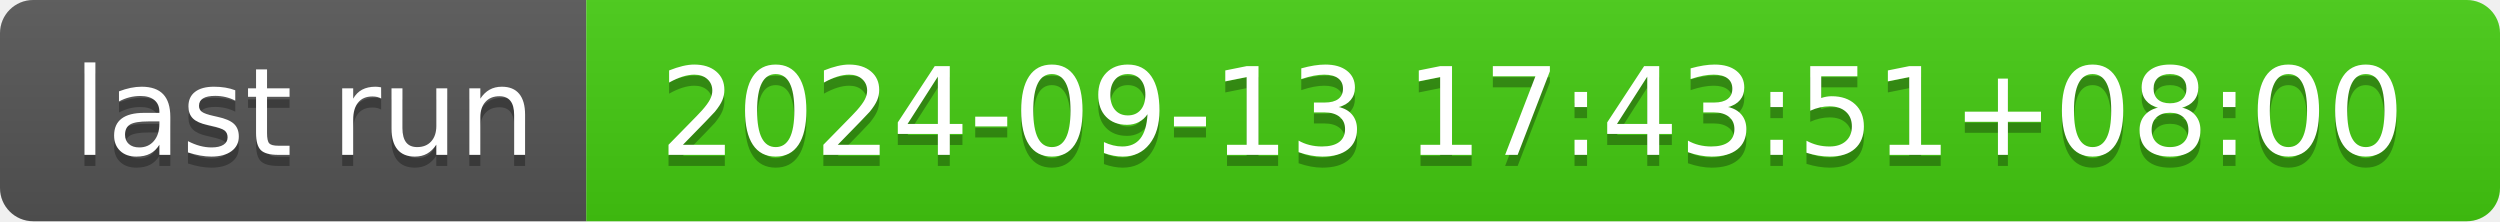
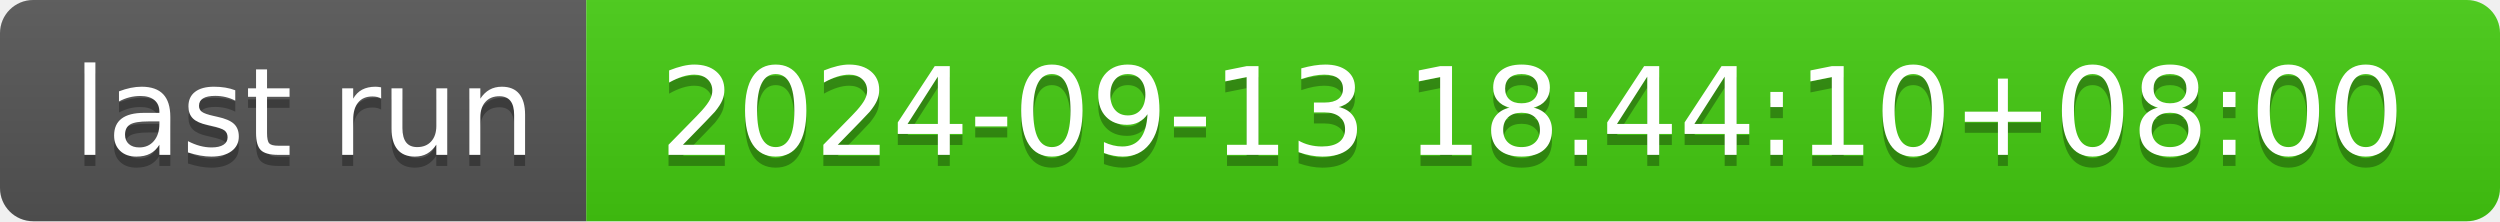
- <svg xmlns="http://www.w3.org/2000/svg" width="226" height="20" role="img" aria-label="last run: 2024-09-13 17:43:51+08:00">
+ <svg xmlns="http://www.w3.org/2000/svg" width="226" height="20" role="img" aria-label="last run: 2024-09-13 18:44:10+08:00">
  <linearGradient id="s" x2="0" y2="100%">
    <stop offset="0" stop-color="#bbb" stop-opacity=".1" />
    <stop offset="1" stop-opacity=".1" />
  </linearGradient>
  <clipPath id="r">
    <rect width="226" height="20" rx="3" fill="#fff" />
  </clipPath>
  <g clip-path="url(#r)">
    <rect width="53" height="20" fill="#555" />
    <rect x="53" width="173" height="20" fill="#4c1" />
    <rect width="226" height="20" fill="url(#s)" />
  </g>
  <g fill="#fff" text-anchor="middle" font-family="Verdana,Geneva,DejaVu Sans,sans-serif" text-rendering="geometricPrecision" font-size="110">
    <text aria-hidden="true" x="275" y="150" fill="#010101" fill-opacity=".3" transform="scale(.1)" textLength="430">last run</text>
    <text x="275" y="140" transform="scale(.1)" fill="#fff" textLength="430">last run</text>
-     <text aria-hidden="true" x="1385" y="150" fill="#010101" fill-opacity=".3" transform="scale(.1)" textLength="1630">2024-09-13 17:43:51+08:00</text>
-     <text x="1385" y="140" transform="scale(.1)" fill="#fff" textLength="1630">2024-09-13 17:43:51+08:00</text>
+     <text aria-hidden="true" x="1385" y="150" fill="#010101" fill-opacity=".3" transform="scale(.1)" textLength="1630">2024-09-13 18:44:10+08:00</text>
+     <text x="1385" y="140" transform="scale(.1)" fill="#fff" textLength="1630">2024-09-13 18:44:10+08:00</text>
  </g>
</svg>
